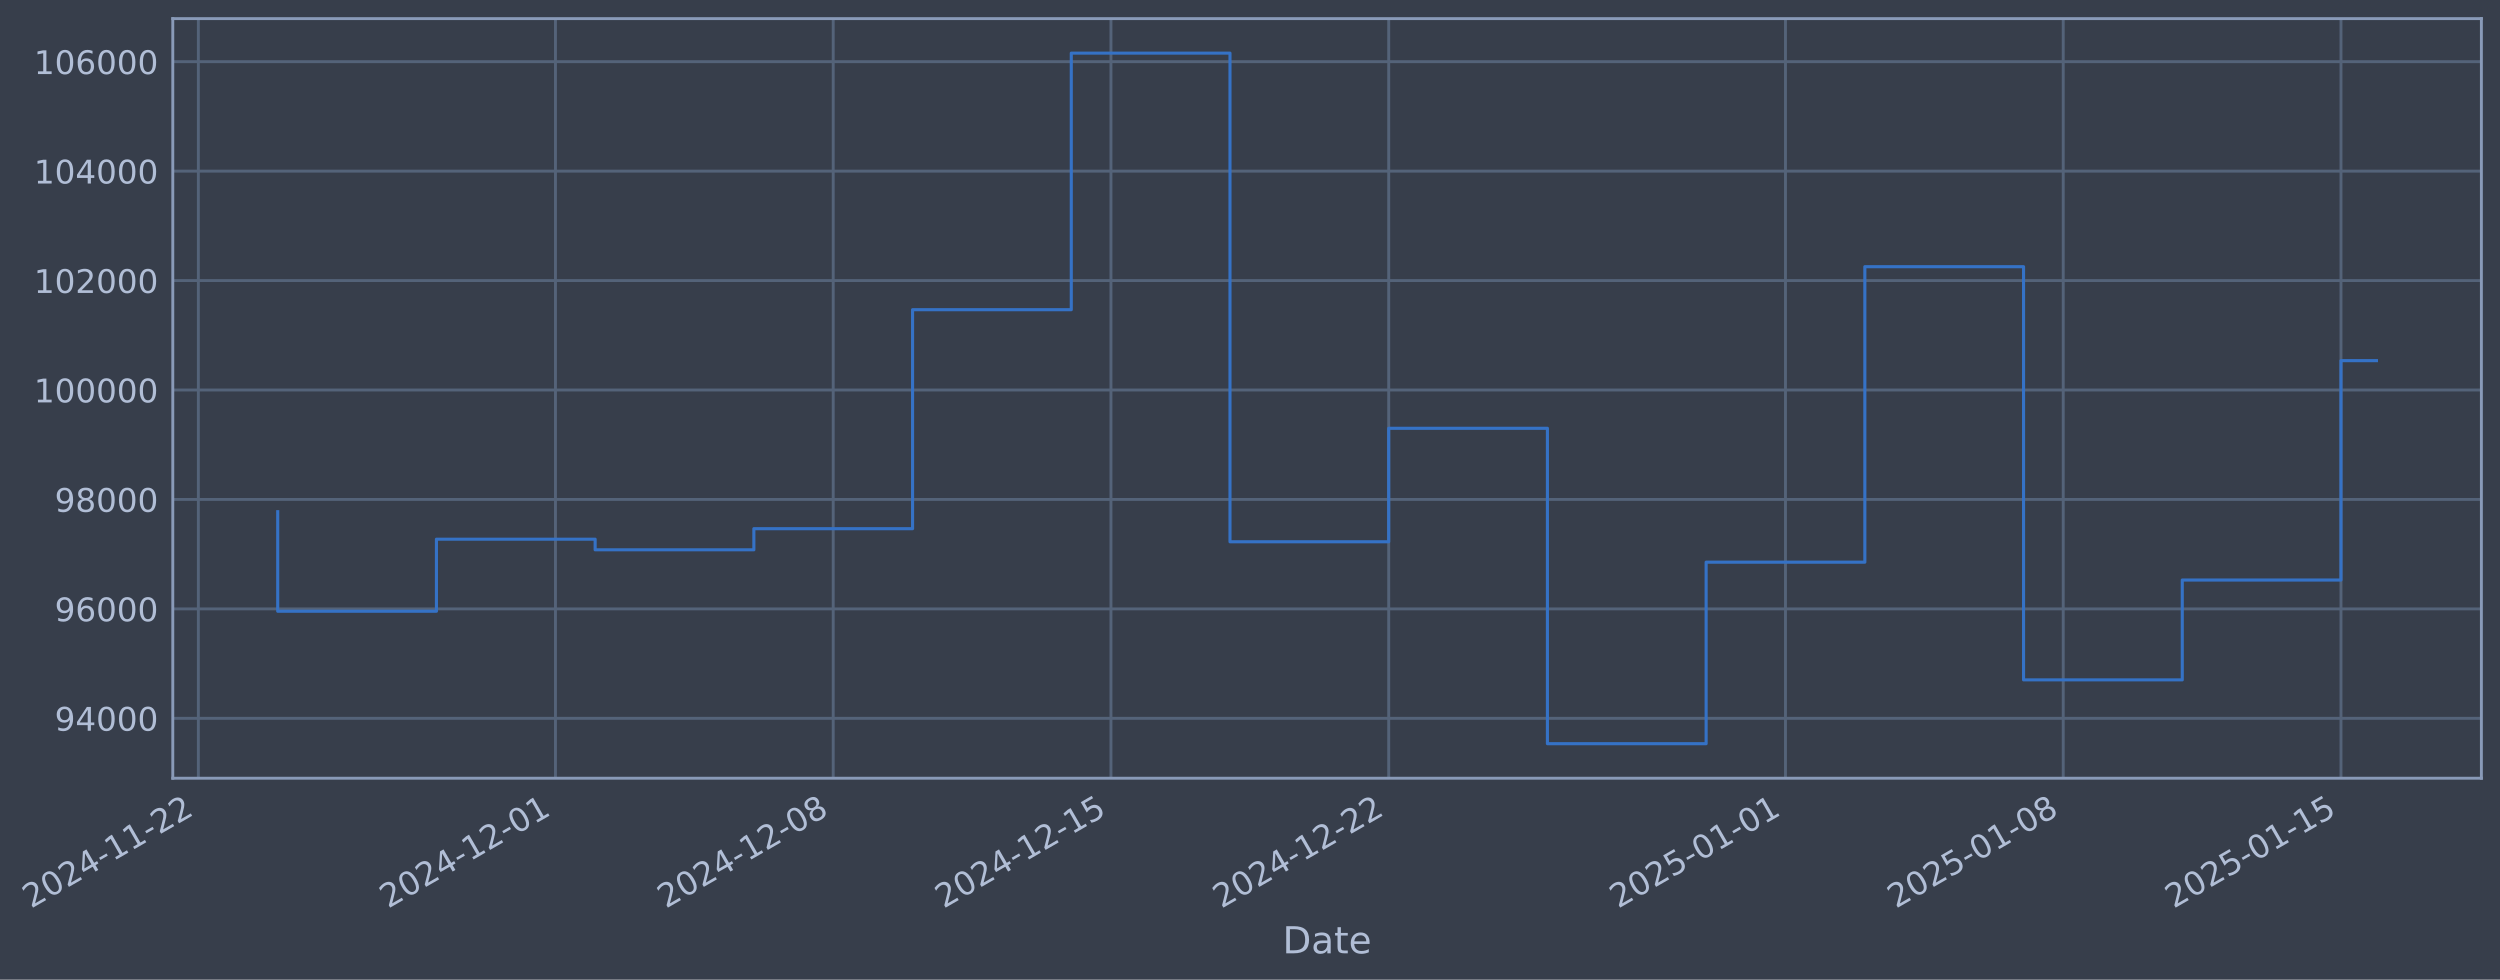
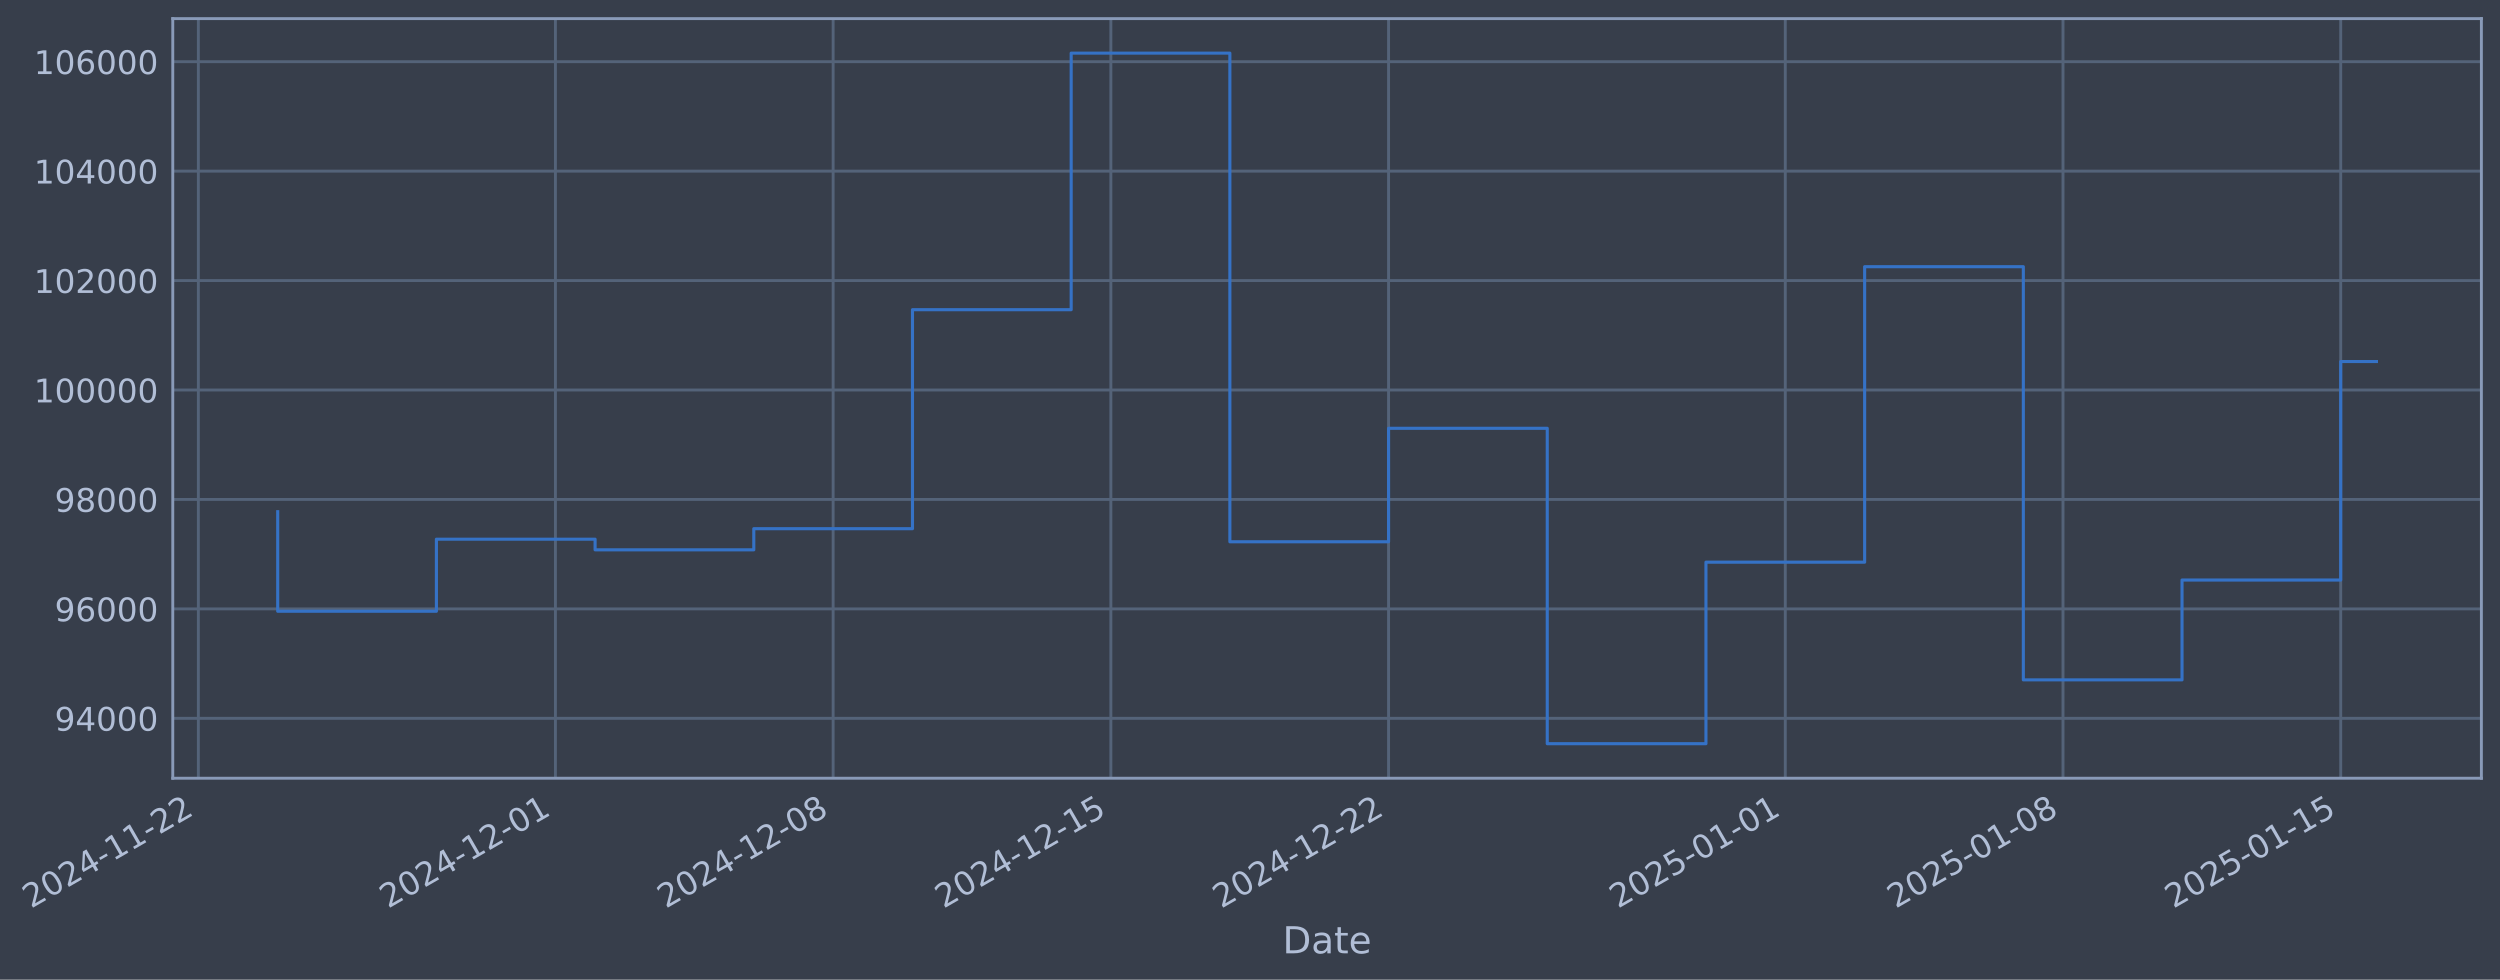
- <svg xmlns="http://www.w3.org/2000/svg" xmlns:xlink="http://www.w3.org/1999/xlink" width="966.82pt" height="378.87pt" viewBox="0 0 966.82 378.87" version="1.1">
+ <svg xmlns="http://www.w3.org/2000/svg" xmlns:xlink="http://www.w3.org/1999/xlink" width="966.816pt" height="378.87pt" viewBox="0 0 966.816 378.87" version="1.1">
  <defs>
    <style type="text/css">*{stroke-linejoin: round; stroke-linecap: butt}</style>
  </defs>
  <g id="figure_1">
    <g id="patch_1">
-       <path d="M 0 378.87  L 966.82 378.87  L 966.82 0  L 0 0  z " style="fill: #373e4b" />
+       <path d="M 0 378.87  L 966.816 378.87  L 966.816 0  L 0 0  z " style="fill: #373e4b" />
    </g>
    <g id="axes_1">
      <g id="patch_2">
-         <path d="M 66.82 300.96  L 959.62 300.96  L 959.62 7.2  L 66.82 7.2  z " style="fill: #373e4b" />
+         <path d="M 66.816 300.96  L 959.616 300.96  L 959.616 7.2  L 66.816 7.2  z " style="fill: #373e4b" />
      </g>
      <g id="matplotlib.axis_1">
        <g id="xtick_1">
          <g id="line2d_1">
-             <path d="M 76.713 300.96  L 76.713 7.2  " clip-path="url(#pdd9efcf892)" style="fill: none; stroke: #546379; stroke-width: 1.12; stroke-linecap: square" />
+             <path d="M 76.713 300.96  L 76.713 7.2  " clip-path="url(#pe2c5683d7d)" style="fill: none; stroke: #546379; stroke-width: 1.12; stroke-linecap: square" />
          </g>
          <g id="line2d_2" />
          <g id="text_1">
            <g style="fill: #b1bed6" transform="translate(11.98702 351.4642) rotate(-30) scale(0.126 -0.126)">
              <defs>
                <path id="DejaVuSans-32" d="M 1228 531  L 3431 531  L 3431 0  L 469 0  L 469 531  Q 828 903 1448 1529  Q 2069 2156 2228 2338  Q 2531 2678 2651 2914  Q 2772 3150 2772 3378  Q 2772 3750 2511 3984  Q 2250 4219 1831 4219  Q 1534 4219 1204 4116  Q 875 4013 500 3803  L 500 4441  Q 881 4594 1212 4672  Q 1544 4750 1819 4750  Q 2544 4750 2975 4387  Q 3406 4025 3406 3419  Q 3406 3131 3298 2873  Q 3191 2616 2906 2266  Q 2828 2175 2409 1742  Q 1991 1309 1228 531  z " transform="scale(0.015625)" />
                <path id="DejaVuSans-30" d="M 2034 4250  Q 1547 4250 1301 3770  Q 1056 3291 1056 2328  Q 1056 1369 1301 889  Q 1547 409 2034 409  Q 2525 409 2770 889  Q 3016 1369 3016 2328  Q 3016 3291 2770 3770  Q 2525 4250 2034 4250  z M 2034 4750  Q 2819 4750 3233 4129  Q 3647 3509 3647 2328  Q 3647 1150 3233 529  Q 2819 -91 2034 -91  Q 1250 -91 836 529  Q 422 1150 422 2328  Q 422 3509 836 4129  Q 1250 4750 2034 4750  z " transform="scale(0.015625)" />
                <path id="DejaVuSans-34" d="M 2419 4116  L 825 1625  L 2419 1625  L 2419 4116  z M 2253 4666  L 3047 4666  L 3047 1625  L 3713 1625  L 3713 1100  L 3047 1100  L 3047 0  L 2419 0  L 2419 1100  L 313 1100  L 313 1709  L 2253 4666  z " transform="scale(0.015625)" />
                <path id="DejaVuSans-2d" d="M 313 2009  L 1997 2009  L 1997 1497  L 313 1497  L 313 2009  z " transform="scale(0.015625)" />
                <path id="DejaVuSans-31" d="M 794 531  L 1825 531  L 1825 4091  L 703 3866  L 703 4441  L 1819 4666  L 2450 4666  L 2450 531  L 3481 531  L 3481 0  L 794 0  L 794 531  z " transform="scale(0.015625)" />
              </defs>
              <use xlink:href="#DejaVuSans-32" />
              <use xlink:href="#DejaVuSans-30" transform="translate(63.62305 0)" />
              <use xlink:href="#DejaVuSans-32" transform="translate(127.2461 0)" />
              <use xlink:href="#DejaVuSans-34" transform="translate(190.8691 0)" />
              <use xlink:href="#DejaVuSans-2d" transform="translate(254.4922 0)" />
              <use xlink:href="#DejaVuSans-31" transform="translate(290.5762 0)" />
              <use xlink:href="#DejaVuSans-31" transform="translate(354.1992 0)" />
              <use xlink:href="#DejaVuSans-2d" transform="translate(417.8223 0)" />
              <use xlink:href="#DejaVuSans-32" transform="translate(453.9062 0)" />
              <use xlink:href="#DejaVuSans-32" transform="translate(517.5293 0)" />
            </g>
          </g>
        </g>
        <g id="xtick_2">
          <g id="line2d_3">
-             <path d="M 214.814 300.96  L 214.814 7.2  " clip-path="url(#pdd9efcf892)" style="fill: none; stroke: #546379; stroke-width: 1.12; stroke-linecap: square" />
+             <path d="M 214.796 300.96  L 214.796 7.2  " clip-path="url(#pe2c5683d7d)" style="fill: none; stroke: #546379; stroke-width: 1.12; stroke-linecap: square" />
          </g>
          <g id="line2d_4" />
          <g id="text_2">
-             <g style="fill: #b1bed6" transform="translate(150.0882 351.4642) rotate(-30) scale(0.126 -0.126)">
+             <g style="fill: #b1bed6" transform="translate(150.0709 351.4642) rotate(-30) scale(0.126 -0.126)">
              <use xlink:href="#DejaVuSans-32" />
              <use xlink:href="#DejaVuSans-30" transform="translate(63.62305 0)" />
              <use xlink:href="#DejaVuSans-32" transform="translate(127.2461 0)" />
              <use xlink:href="#DejaVuSans-34" transform="translate(190.8691 0)" />
              <use xlink:href="#DejaVuSans-2d" transform="translate(254.4922 0)" />
              <use xlink:href="#DejaVuSans-31" transform="translate(290.5762 0)" />
              <use xlink:href="#DejaVuSans-32" transform="translate(354.1992 0)" />
              <use xlink:href="#DejaVuSans-2d" transform="translate(417.8223 0)" />
              <use xlink:href="#DejaVuSans-30" transform="translate(453.9062 0)" />
              <use xlink:href="#DejaVuSans-31" transform="translate(517.5293 0)" />
            </g>
          </g>
        </g>
        <g id="xtick_3">
          <g id="line2d_5">
-             <path d="M 322.226 300.96  L 322.226 7.2  " clip-path="url(#pdd9efcf892)" style="fill: none; stroke: #546379; stroke-width: 1.12; stroke-linecap: square" />
+             <path d="M 322.195 300.96  L 322.195 7.2  " clip-path="url(#pe2c5683d7d)" style="fill: none; stroke: #546379; stroke-width: 1.12; stroke-linecap: square" />
          </g>
          <g id="line2d_6" />
          <g id="text_3">
-             <g style="fill: #b1bed6" transform="translate(257.5002 351.4642) rotate(-30) scale(0.126 -0.126)">
+             <g style="fill: #b1bed6" transform="translate(257.4695 351.4642) rotate(-30) scale(0.126 -0.126)">
              <defs>
                <path id="DejaVuSans-38" d="M 2034 2216  Q 1584 2216 1326 1975  Q 1069 1734 1069 1313  Q 1069 891 1326 650  Q 1584 409 2034 409  Q 2484 409 2743 651  Q 3003 894 3003 1313  Q 3003 1734 2745 1975  Q 2488 2216 2034 2216  z M 1403 2484  Q 997 2584 770 2862  Q 544 3141 544 3541  Q 544 4100 942 4425  Q 1341 4750 2034 4750  Q 2731 4750 3128 4425  Q 3525 4100 3525 3541  Q 3525 3141 3298 2862  Q 3072 2584 2669 2484  Q 3125 2378 3379 2068  Q 3634 1759 3634 1313  Q 3634 634 3220 271  Q 2806 -91 2034 -91  Q 1263 -91 848 271  Q 434 634 434 1313  Q 434 1759 690 2068  Q 947 2378 1403 2484  z M 1172 3481  Q 1172 3119 1398 2916  Q 1625 2713 2034 2713  Q 2441 2713 2670 2916  Q 2900 3119 2900 3481  Q 2900 3844 2670 4047  Q 2441 4250 2034 4250  Q 1625 4250 1398 4047  Q 1172 3844 1172 3481  z " transform="scale(0.015625)" />
              </defs>
              <use xlink:href="#DejaVuSans-32" />
              <use xlink:href="#DejaVuSans-30" transform="translate(63.62305 0)" />
              <use xlink:href="#DejaVuSans-32" transform="translate(127.2461 0)" />
              <use xlink:href="#DejaVuSans-34" transform="translate(190.8691 0)" />
              <use xlink:href="#DejaVuSans-2d" transform="translate(254.4922 0)" />
              <use xlink:href="#DejaVuSans-31" transform="translate(290.5762 0)" />
              <use xlink:href="#DejaVuSans-32" transform="translate(354.1992 0)" />
              <use xlink:href="#DejaVuSans-2d" transform="translate(417.8223 0)" />
              <use xlink:href="#DejaVuSans-30" transform="translate(453.9062 0)" />
              <use xlink:href="#DejaVuSans-38" transform="translate(517.5293 0)" />
            </g>
          </g>
        </g>
        <g id="xtick_4">
          <g id="line2d_7">
-             <path d="M 429.638 300.96  L 429.638 7.2  " clip-path="url(#pdd9efcf892)" style="fill: none; stroke: #546379; stroke-width: 1.12; stroke-linecap: square" />
+             <path d="M 429.594 300.96  L 429.594 7.2  " clip-path="url(#pe2c5683d7d)" style="fill: none; stroke: #546379; stroke-width: 1.12; stroke-linecap: square" />
          </g>
          <g id="line2d_8" />
          <g id="text_4">
-             <g style="fill: #b1bed6" transform="translate(364.9122 351.4642) rotate(-30) scale(0.126 -0.126)">
+             <g style="fill: #b1bed6" transform="translate(364.8681 351.4642) rotate(-30) scale(0.126 -0.126)">
              <defs>
                <path id="DejaVuSans-35" d="M 691 4666  L 3169 4666  L 3169 4134  L 1269 4134  L 1269 2991  Q 1406 3038 1543 3061  Q 1681 3084 1819 3084  Q 2600 3084 3056 2656  Q 3513 2228 3513 1497  Q 3513 744 3044 326  Q 2575 -91 1722 -91  Q 1428 -91 1123 -41  Q 819 9 494 109  L 494 744  Q 775 591 1075 516  Q 1375 441 1709 441  Q 2250 441 2565 725  Q 2881 1009 2881 1497  Q 2881 1984 2565 2268  Q 2250 2553 1709 2553  Q 1456 2553 1204 2497  Q 953 2441 691 2322  L 691 4666  z " transform="scale(0.015625)" />
              </defs>
              <use xlink:href="#DejaVuSans-32" />
              <use xlink:href="#DejaVuSans-30" transform="translate(63.62305 0)" />
              <use xlink:href="#DejaVuSans-32" transform="translate(127.2461 0)" />
              <use xlink:href="#DejaVuSans-34" transform="translate(190.8691 0)" />
              <use xlink:href="#DejaVuSans-2d" transform="translate(254.4922 0)" />
              <use xlink:href="#DejaVuSans-31" transform="translate(290.5762 0)" />
              <use xlink:href="#DejaVuSans-32" transform="translate(354.1992 0)" />
              <use xlink:href="#DejaVuSans-2d" transform="translate(417.8223 0)" />
              <use xlink:href="#DejaVuSans-31" transform="translate(453.9062 0)" />
              <use xlink:href="#DejaVuSans-35" transform="translate(517.5293 0)" />
            </g>
          </g>
        </g>
        <g id="xtick_5">
          <g id="line2d_9">
-             <path d="M 537.05 300.96  L 537.05 7.2  " clip-path="url(#pdd9efcf892)" style="fill: none; stroke: #546379; stroke-width: 1.12; stroke-linecap: square" />
+             <path d="M 536.992 300.96  L 536.992 7.2  " clip-path="url(#pe2c5683d7d)" style="fill: none; stroke: #546379; stroke-width: 1.12; stroke-linecap: square" />
          </g>
          <g id="line2d_10" />
          <g id="text_5">
-             <g style="fill: #b1bed6" transform="translate(472.3242 351.4642) rotate(-30) scale(0.126 -0.126)">
+             <g style="fill: #b1bed6" transform="translate(472.2666 351.4642) rotate(-30) scale(0.126 -0.126)">
              <use xlink:href="#DejaVuSans-32" />
              <use xlink:href="#DejaVuSans-30" transform="translate(63.62305 0)" />
              <use xlink:href="#DejaVuSans-32" transform="translate(127.2461 0)" />
              <use xlink:href="#DejaVuSans-34" transform="translate(190.8691 0)" />
              <use xlink:href="#DejaVuSans-2d" transform="translate(254.4922 0)" />
              <use xlink:href="#DejaVuSans-31" transform="translate(290.5762 0)" />
              <use xlink:href="#DejaVuSans-32" transform="translate(354.1992 0)" />
              <use xlink:href="#DejaVuSans-2d" transform="translate(417.8223 0)" />
              <use xlink:href="#DejaVuSans-32" transform="translate(453.9062 0)" />
              <use xlink:href="#DejaVuSans-32" transform="translate(517.5293 0)" />
            </g>
          </g>
        </g>
        <g id="xtick_6">
          <g id="line2d_11">
-             <path d="M 690.495 300.96  L 690.495 7.2  " clip-path="url(#pdd9efcf892)" style="fill: none; stroke: #546379; stroke-width: 1.12; stroke-linecap: square" />
+             <path d="M 690.419 300.96  L 690.419 7.2  " clip-path="url(#pe2c5683d7d)" style="fill: none; stroke: #546379; stroke-width: 1.12; stroke-linecap: square" />
          </g>
          <g id="line2d_12" />
          <g id="text_6">
-             <g style="fill: #b1bed6" transform="translate(625.7699 351.4642) rotate(-30) scale(0.126 -0.126)">
+             <g style="fill: #b1bed6" transform="translate(625.6932 351.4642) rotate(-30) scale(0.126 -0.126)">
              <use xlink:href="#DejaVuSans-32" />
              <use xlink:href="#DejaVuSans-30" transform="translate(63.62305 0)" />
              <use xlink:href="#DejaVuSans-32" transform="translate(127.2461 0)" />
              <use xlink:href="#DejaVuSans-35" transform="translate(190.8691 0)" />
              <use xlink:href="#DejaVuSans-2d" transform="translate(254.4922 0)" />
              <use xlink:href="#DejaVuSans-30" transform="translate(290.5762 0)" />
              <use xlink:href="#DejaVuSans-31" transform="translate(354.1992 0)" />
              <use xlink:href="#DejaVuSans-2d" transform="translate(417.8223 0)" />
              <use xlink:href="#DejaVuSans-30" transform="translate(453.9062 0)" />
              <use xlink:href="#DejaVuSans-31" transform="translate(517.5293 0)" />
            </g>
          </g>
        </g>
        <g id="xtick_7">
          <g id="line2d_13">
-             <path d="M 797.907 300.96  L 797.907 7.2  " clip-path="url(#pdd9efcf892)" style="fill: none; stroke: #546379; stroke-width: 1.12; stroke-linecap: square" />
+             <path d="M 797.817 300.96  L 797.817 7.2  " clip-path="url(#pe2c5683d7d)" style="fill: none; stroke: #546379; stroke-width: 1.12; stroke-linecap: square" />
          </g>
          <g id="line2d_14" />
          <g id="text_7">
-             <g style="fill: #b1bed6" transform="translate(733.1819 351.4642) rotate(-30) scale(0.126 -0.126)">
+             <g style="fill: #b1bed6" transform="translate(733.0918 351.4642) rotate(-30) scale(0.126 -0.126)">
              <use xlink:href="#DejaVuSans-32" />
              <use xlink:href="#DejaVuSans-30" transform="translate(63.62305 0)" />
              <use xlink:href="#DejaVuSans-32" transform="translate(127.2461 0)" />
              <use xlink:href="#DejaVuSans-35" transform="translate(190.8691 0)" />
              <use xlink:href="#DejaVuSans-2d" transform="translate(254.4922 0)" />
              <use xlink:href="#DejaVuSans-30" transform="translate(290.5762 0)" />
              <use xlink:href="#DejaVuSans-31" transform="translate(354.1992 0)" />
              <use xlink:href="#DejaVuSans-2d" transform="translate(417.8223 0)" />
              <use xlink:href="#DejaVuSans-30" transform="translate(453.9062 0)" />
              <use xlink:href="#DejaVuSans-38" transform="translate(517.5293 0)" />
            </g>
          </g>
        </g>
        <g id="xtick_8">
          <g id="line2d_15">
-             <path d="M 905.319 300.96  L 905.319 7.2  " clip-path="url(#pdd9efcf892)" style="fill: none; stroke: #546379; stroke-width: 1.12; stroke-linecap: square" />
+             <path d="M 905.216 300.96  L 905.216 7.2  " clip-path="url(#pe2c5683d7d)" style="fill: none; stroke: #546379; stroke-width: 1.12; stroke-linecap: square" />
          </g>
          <g id="line2d_16" />
          <g id="text_8">
-             <g style="fill: #b1bed6" transform="translate(840.5939 351.4642) rotate(-30) scale(0.126 -0.126)">
+             <g style="fill: #b1bed6" transform="translate(840.4904 351.4642) rotate(-30) scale(0.126 -0.126)">
              <use xlink:href="#DejaVuSans-32" />
              <use xlink:href="#DejaVuSans-30" transform="translate(63.62305 0)" />
              <use xlink:href="#DejaVuSans-32" transform="translate(127.2461 0)" />
              <use xlink:href="#DejaVuSans-35" transform="translate(190.8691 0)" />
              <use xlink:href="#DejaVuSans-2d" transform="translate(254.4922 0)" />
              <use xlink:href="#DejaVuSans-30" transform="translate(290.5762 0)" />
              <use xlink:href="#DejaVuSans-31" transform="translate(354.1992 0)" />
              <use xlink:href="#DejaVuSans-2d" transform="translate(417.8223 0)" />
              <use xlink:href="#DejaVuSans-31" transform="translate(453.9062 0)" />
              <use xlink:href="#DejaVuSans-35" transform="translate(517.5293 0)" />
            </g>
          </g>
        </g>
        <g id="text_9">
-           <g style="fill: #b1bed6" transform="translate(496.0107 368.6753) scale(0.144 -0.144)">
+           <g style="fill: #b1bed6" transform="translate(496.0069 368.6753) scale(0.144 -0.144)">
            <defs>
              <path id="DejaVuSans-44" d="M 1259 4147  L 1259 519  L 2022 519  Q 2988 519 3436 956  Q 3884 1394 3884 2338  Q 3884 3275 3436 3711  Q 2988 4147 2022 4147  L 1259 4147  z M 628 4666  L 1925 4666  Q 3281 4666 3915 4102  Q 4550 3538 4550 2338  Q 4550 1131 3912 565  Q 3275 0 1925 0  L 628 0  L 628 4666  z " transform="scale(0.015625)" />
              <path id="DejaVuSans-61" d="M 2194 1759  Q 1497 1759 1228 1600  Q 959 1441 959 1056  Q 959 750 1161 570  Q 1363 391 1709 391  Q 2188 391 2477 730  Q 2766 1069 2766 1631  L 2766 1759  L 2194 1759  z M 3341 1997  L 3341 0  L 2766 0  L 2766 531  Q 2569 213 2275 61  Q 1981 -91 1556 -91  Q 1019 -91 701 211  Q 384 513 384 1019  Q 384 1609 779 1909  Q 1175 2209 1959 2209  L 2766 2209  L 2766 2266  Q 2766 2663 2505 2880  Q 2244 3097 1772 3097  Q 1472 3097 1187 3025  Q 903 2953 641 2809  L 641 3341  Q 956 3463 1253 3523  Q 1550 3584 1831 3584  Q 2591 3584 2966 3190  Q 3341 2797 3341 1997  z " transform="scale(0.015625)" />
              <path id="DejaVuSans-74" d="M 1172 4494  L 1172 3500  L 2356 3500  L 2356 3053  L 1172 3053  L 1172 1153  Q 1172 725 1289 603  Q 1406 481 1766 481  L 2356 481  L 2356 0  L 1766 0  Q 1100 0 847 248  Q 594 497 594 1153  L 594 3053  L 172 3053  L 172 3500  L 594 3500  L 594 4494  L 1172 4494  z " transform="scale(0.015625)" />
              <path id="DejaVuSans-65" d="M 3597 1894  L 3597 1613  L 953 1613  Q 991 1019 1311 708  Q 1631 397 2203 397  Q 2534 397 2845 478  Q 3156 559 3463 722  L 3463 178  Q 3153 47 2828 -22  Q 2503 -91 2169 -91  Q 1331 -91 842 396  Q 353 884 353 1716  Q 353 2575 817 3079  Q 1281 3584 2069 3584  Q 2775 3584 3186 3129  Q 3597 2675 3597 1894  z M 3022 2063  Q 3016 2534 2758 2815  Q 2500 3097 2075 3097  Q 1594 3097 1305 2825  Q 1016 2553 972 2059  L 3022 2063  z " transform="scale(0.015625)" />
            </defs>
            <use xlink:href="#DejaVuSans-44" />
            <use xlink:href="#DejaVuSans-61" transform="translate(77.00195 0)" />
            <use xlink:href="#DejaVuSans-74" transform="translate(138.2812 0)" />
            <use xlink:href="#DejaVuSans-65" transform="translate(177.4902 0)" />
          </g>
        </g>
      </g>
      <g id="matplotlib.axis_2">
        <g id="ytick_1">
          <g id="line2d_17">
-             <path d="M 66.82 277.797  L 959.62 277.797  " clip-path="url(#pdd9efcf892)" style="fill: none; stroke: #546379; stroke-width: 1.12; stroke-linecap: square" />
+             <path d="M 66.816 277.797  L 959.616 277.797  " clip-path="url(#pe2c5683d7d)" style="fill: none; stroke: #546379; stroke-width: 1.12; stroke-linecap: square" />
          </g>
          <g id="line2d_18" />
          <g id="text_10">
-             <g style="fill: #b1bed6" transform="translate(21.1361 282.5841) scale(0.126 -0.126)">
+             <g style="fill: #b1bed6" transform="translate(21.13227 282.5841) scale(0.126 -0.126)">
              <defs>
                <path id="DejaVuSans-39" d="M 703 97  L 703 672  Q 941 559 1184 500  Q 1428 441 1663 441  Q 2288 441 2617 861  Q 2947 1281 2994 2138  Q 2813 1869 2534 1725  Q 2256 1581 1919 1581  Q 1219 1581 811 2004  Q 403 2428 403 3163  Q 403 3881 828 4315  Q 1253 4750 1959 4750  Q 2769 4750 3195 4129  Q 3622 3509 3622 2328  Q 3622 1225 3098 567  Q 2575 -91 1691 -91  Q 1453 -91 1209 -44  Q 966 3 703 97  z M 1959 2075  Q 2384 2075 2632 2365  Q 2881 2656 2881 3163  Q 2881 3666 2632 3958  Q 2384 4250 1959 4250  Q 1534 4250 1286 3958  Q 1038 3666 1038 3163  Q 1038 2656 1286 2365  Q 1534 2075 1959 2075  z " transform="scale(0.015625)" />
              </defs>
              <use xlink:href="#DejaVuSans-39" />
              <use xlink:href="#DejaVuSans-34" transform="translate(63.62305 0)" />
              <use xlink:href="#DejaVuSans-30" transform="translate(127.2461 0)" />
              <use xlink:href="#DejaVuSans-30" transform="translate(190.8691 0)" />
              <use xlink:href="#DejaVuSans-30" transform="translate(254.4922 0)" />
            </g>
          </g>
        </g>
        <g id="ytick_2">
          <g id="line2d_19">
-             <path d="M 66.82 235.473  L 959.62 235.473  " clip-path="url(#pdd9efcf892)" style="fill: none; stroke: #546379; stroke-width: 1.12; stroke-linecap: square" />
+             <path d="M 66.816 235.473  L 959.616 235.473  " clip-path="url(#pe2c5683d7d)" style="fill: none; stroke: #546379; stroke-width: 1.12; stroke-linecap: square" />
          </g>
          <g id="line2d_20" />
          <g id="text_11">
-             <g style="fill: #b1bed6" transform="translate(21.1361 240.2602) scale(0.126 -0.126)">
+             <g style="fill: #b1bed6" transform="translate(21.13227 240.2602) scale(0.126 -0.126)">
              <defs>
                <path id="DejaVuSans-36" d="M 2113 2584  Q 1688 2584 1439 2293  Q 1191 2003 1191 1497  Q 1191 994 1439 701  Q 1688 409 2113 409  Q 2538 409 2786 701  Q 3034 994 3034 1497  Q 3034 2003 2786 2293  Q 2538 2584 2113 2584  z M 3366 4563  L 3366 3988  Q 3128 4100 2886 4159  Q 2644 4219 2406 4219  Q 1781 4219 1451 3797  Q 1122 3375 1075 2522  Q 1259 2794 1537 2939  Q 1816 3084 2150 3084  Q 2853 3084 3261 2657  Q 3669 2231 3669 1497  Q 3669 778 3244 343  Q 2819 -91 2113 -91  Q 1303 -91 875 529  Q 447 1150 447 2328  Q 447 3434 972 4092  Q 1497 4750 2381 4750  Q 2619 4750 2861 4703  Q 3103 4656 3366 4563  z " transform="scale(0.015625)" />
              </defs>
              <use xlink:href="#DejaVuSans-39" />
              <use xlink:href="#DejaVuSans-36" transform="translate(63.62305 0)" />
              <use xlink:href="#DejaVuSans-30" transform="translate(127.2461 0)" />
              <use xlink:href="#DejaVuSans-30" transform="translate(190.8691 0)" />
              <use xlink:href="#DejaVuSans-30" transform="translate(254.4922 0)" />
            </g>
          </g>
        </g>
        <g id="ytick_3">
          <g id="line2d_21">
-             <path d="M 66.82 193.149  L 959.62 193.149  " clip-path="url(#pdd9efcf892)" style="fill: none; stroke: #546379; stroke-width: 1.12; stroke-linecap: square" />
+             <path d="M 66.816 193.149  L 959.616 193.149  " clip-path="url(#pe2c5683d7d)" style="fill: none; stroke: #546379; stroke-width: 1.12; stroke-linecap: square" />
          </g>
          <g id="line2d_22" />
          <g id="text_12">
-             <g style="fill: #b1bed6" transform="translate(21.1361 197.9364) scale(0.126 -0.126)">
+             <g style="fill: #b1bed6" transform="translate(21.13227 197.9364) scale(0.126 -0.126)">
              <use xlink:href="#DejaVuSans-39" />
              <use xlink:href="#DejaVuSans-38" transform="translate(63.62305 0)" />
              <use xlink:href="#DejaVuSans-30" transform="translate(127.2461 0)" />
              <use xlink:href="#DejaVuSans-30" transform="translate(190.8691 0)" />
              <use xlink:href="#DejaVuSans-30" transform="translate(254.4922 0)" />
            </g>
          </g>
        </g>
        <g id="ytick_4">
          <g id="line2d_23">
-             <path d="M 66.82 150.826  L 959.62 150.826  " clip-path="url(#pdd9efcf892)" style="fill: none; stroke: #546379; stroke-width: 1.12; stroke-linecap: square" />
+             <path d="M 66.816 150.826  L 959.616 150.826  " clip-path="url(#pe2c5683d7d)" style="fill: none; stroke: #546379; stroke-width: 1.12; stroke-linecap: square" />
          </g>
          <g id="line2d_24" />
          <g id="text_13">
-             <g style="fill: #b1bed6" transform="translate(13.11935 155.6126) scale(0.126 -0.126)">
+             <g style="fill: #b1bed6" transform="translate(13.11552 155.6126) scale(0.126 -0.126)">
              <use xlink:href="#DejaVuSans-31" />
              <use xlink:href="#DejaVuSans-30" transform="translate(63.62305 0)" />
              <use xlink:href="#DejaVuSans-30" transform="translate(127.2461 0)" />
              <use xlink:href="#DejaVuSans-30" transform="translate(190.8691 0)" />
              <use xlink:href="#DejaVuSans-30" transform="translate(254.4922 0)" />
              <use xlink:href="#DejaVuSans-30" transform="translate(318.1152 0)" />
            </g>
          </g>
        </g>
        <g id="ytick_5">
          <g id="line2d_25">
-             <path d="M 66.82 108.502  L 959.62 108.502  " clip-path="url(#pdd9efcf892)" style="fill: none; stroke: #546379; stroke-width: 1.12; stroke-linecap: square" />
+             <path d="M 66.816 108.502  L 959.616 108.502  " clip-path="url(#pe2c5683d7d)" style="fill: none; stroke: #546379; stroke-width: 1.12; stroke-linecap: square" />
          </g>
          <g id="line2d_26" />
          <g id="text_14">
-             <g style="fill: #b1bed6" transform="translate(13.11935 113.2888) scale(0.126 -0.126)">
+             <g style="fill: #b1bed6" transform="translate(13.11552 113.2888) scale(0.126 -0.126)">
              <use xlink:href="#DejaVuSans-31" />
              <use xlink:href="#DejaVuSans-30" transform="translate(63.62305 0)" />
              <use xlink:href="#DejaVuSans-32" transform="translate(127.2461 0)" />
              <use xlink:href="#DejaVuSans-30" transform="translate(190.8691 0)" />
              <use xlink:href="#DejaVuSans-30" transform="translate(254.4922 0)" />
              <use xlink:href="#DejaVuSans-30" transform="translate(318.1152 0)" />
            </g>
          </g>
        </g>
        <g id="ytick_6">
          <g id="line2d_27">
-             <path d="M 66.82 66.178  L 959.62 66.178  " clip-path="url(#pdd9efcf892)" style="fill: none; stroke: #546379; stroke-width: 1.12; stroke-linecap: square" />
+             <path d="M 66.816 66.178  L 959.616 66.178  " clip-path="url(#pe2c5683d7d)" style="fill: none; stroke: #546379; stroke-width: 1.12; stroke-linecap: square" />
          </g>
          <g id="line2d_28" />
          <g id="text_15">
-             <g style="fill: #b1bed6" transform="translate(13.11935 70.96502) scale(0.126 -0.126)">
+             <g style="fill: #b1bed6" transform="translate(13.11552 70.96502) scale(0.126 -0.126)">
              <use xlink:href="#DejaVuSans-31" />
              <use xlink:href="#DejaVuSans-30" transform="translate(63.62305 0)" />
              <use xlink:href="#DejaVuSans-34" transform="translate(127.2461 0)" />
              <use xlink:href="#DejaVuSans-30" transform="translate(190.8691 0)" />
              <use xlink:href="#DejaVuSans-30" transform="translate(254.4922 0)" />
              <use xlink:href="#DejaVuSans-30" transform="translate(318.1152 0)" />
            </g>
          </g>
        </g>
        <g id="ytick_7">
          <g id="line2d_29">
-             <path d="M 66.82 23.854  L 959.62 23.854  " clip-path="url(#pdd9efcf892)" style="fill: none; stroke: #546379; stroke-width: 1.12; stroke-linecap: square" />
+             <path d="M 66.816 23.854  L 959.616 23.854  " clip-path="url(#pe2c5683d7d)" style="fill: none; stroke: #546379; stroke-width: 1.12; stroke-linecap: square" />
          </g>
          <g id="line2d_30" />
          <g id="text_16">
-             <g style="fill: #b1bed6" transform="translate(13.11935 28.64121) scale(0.126 -0.126)">
+             <g style="fill: #b1bed6" transform="translate(13.11552 28.64121) scale(0.126 -0.126)">
              <use xlink:href="#DejaVuSans-31" />
              <use xlink:href="#DejaVuSans-30" transform="translate(63.62305 0)" />
              <use xlink:href="#DejaVuSans-36" transform="translate(127.2461 0)" />
              <use xlink:href="#DejaVuSans-30" transform="translate(190.8691 0)" />
              <use xlink:href="#DejaVuSans-30" transform="translate(254.4922 0)" />
              <use xlink:href="#DejaVuSans-30" transform="translate(318.1152 0)" />
            </g>
          </g>
        </g>
      </g>
      <g id="line2d_31">
-         <path d="M 107.402 197.87  L 107.402 236.383  L 168.78 236.383  L 168.78 208.521  L 230.158 208.521  L 230.158 212.628  L 291.537 212.628  L 291.537 204.459  L 352.915 204.459  L 352.915 119.77  L 414.293 119.77  L 414.293 20.553  L 475.671 20.553  L 475.671 209.517  L 537.05 209.517  L 537.05 165.636  L 598.428 165.636  L 598.428 287.607  L 659.806 287.607  L 659.806 217.409  L 721.185 217.409  L 721.185 103.141  L 782.563 103.141  L 782.563 262.927  L 843.941 262.927  L 843.941 224.318  L 905.319 224.318  L 905.319 139.466  L 919.038 139.466  " clip-path="url(#pdd9efcf892)" style="fill: none; stroke: #3572c6; stroke-width: 1.2; stroke-linecap: square" />
+         <path d="M 107.398 197.87  L 107.398 236.383  L 168.768 236.383  L 168.768 208.521  L 230.139 208.521  L 230.139 212.628  L 291.51 212.628  L 291.51 204.459  L 352.88 204.459  L 352.88 119.77  L 414.251 119.77  L 414.251 20.553  L 475.622 20.553  L 475.622 209.517  L 536.992 209.517  L 536.992 165.636  L 598.363 165.636  L 598.363 287.607  L 659.733 287.607  L 659.733 217.409  L 721.104 217.409  L 721.104 103.141  L 782.475 103.141  L 782.475 262.927  L 843.845 262.927  L 843.845 224.318  L 905.216 224.318  L 905.216 139.814  L 919.034 139.814  " clip-path="url(#pe2c5683d7d)" style="fill: none; stroke: #3572c6; stroke-width: 1.2; stroke-linecap: square" />
      </g>
      <g id="patch_3">
-         <path d="M 66.82 300.96  L 66.82 7.2  " style="fill: none; stroke: #899ab8; stroke-width: 1.12; stroke-linejoin: miter; stroke-linecap: square" />
+         <path d="M 66.816 300.96  L 66.816 7.2  " style="fill: none; stroke: #899ab8; stroke-width: 1.12; stroke-linejoin: miter; stroke-linecap: square" />
      </g>
      <g id="patch_4">
-         <path d="M 959.62 300.96  L 959.62 7.2  " style="fill: none; stroke: #899ab8; stroke-width: 1.12; stroke-linejoin: miter; stroke-linecap: square" />
+         <path d="M 959.616 300.96  L 959.616 7.2  " style="fill: none; stroke: #899ab8; stroke-width: 1.12; stroke-linejoin: miter; stroke-linecap: square" />
      </g>
      <g id="patch_5">
-         <path d="M 66.82 300.96  L 959.62 300.96  " style="fill: none; stroke: #899ab8; stroke-width: 1.12; stroke-linejoin: miter; stroke-linecap: square" />
+         <path d="M 66.816 300.96  L 959.616 300.96  " style="fill: none; stroke: #899ab8; stroke-width: 1.12; stroke-linejoin: miter; stroke-linecap: square" />
      </g>
      <g id="patch_6">
-         <path d="M 66.82 7.2  L 959.62 7.2  " style="fill: none; stroke: #899ab8; stroke-width: 1.12; stroke-linejoin: miter; stroke-linecap: square" />
+         <path d="M 66.816 7.2  L 959.616 7.2  " style="fill: none; stroke: #899ab8; stroke-width: 1.12; stroke-linejoin: miter; stroke-linecap: square" />
      </g>
    </g>
  </g>
  <defs>
-     <clipPath id="pdd9efcf892">
-       <rect x="66.82" y="7.2" width="892.8" height="293.76" />
+     <clipPath id="pe2c5683d7d">
+       <rect x="66.816" y="7.2" width="892.8" height="293.76" />
    </clipPath>
  </defs>
</svg>
